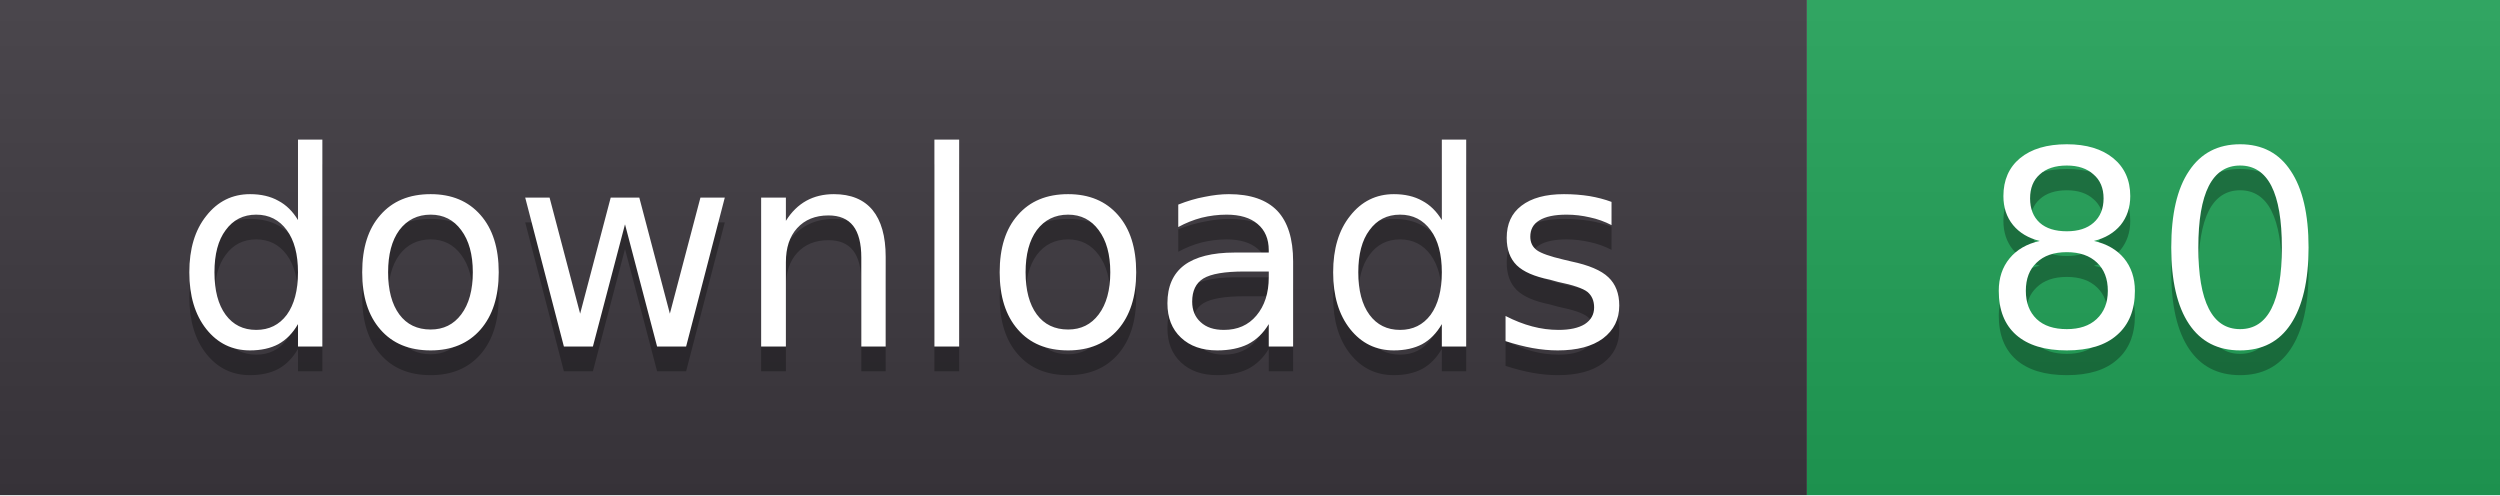
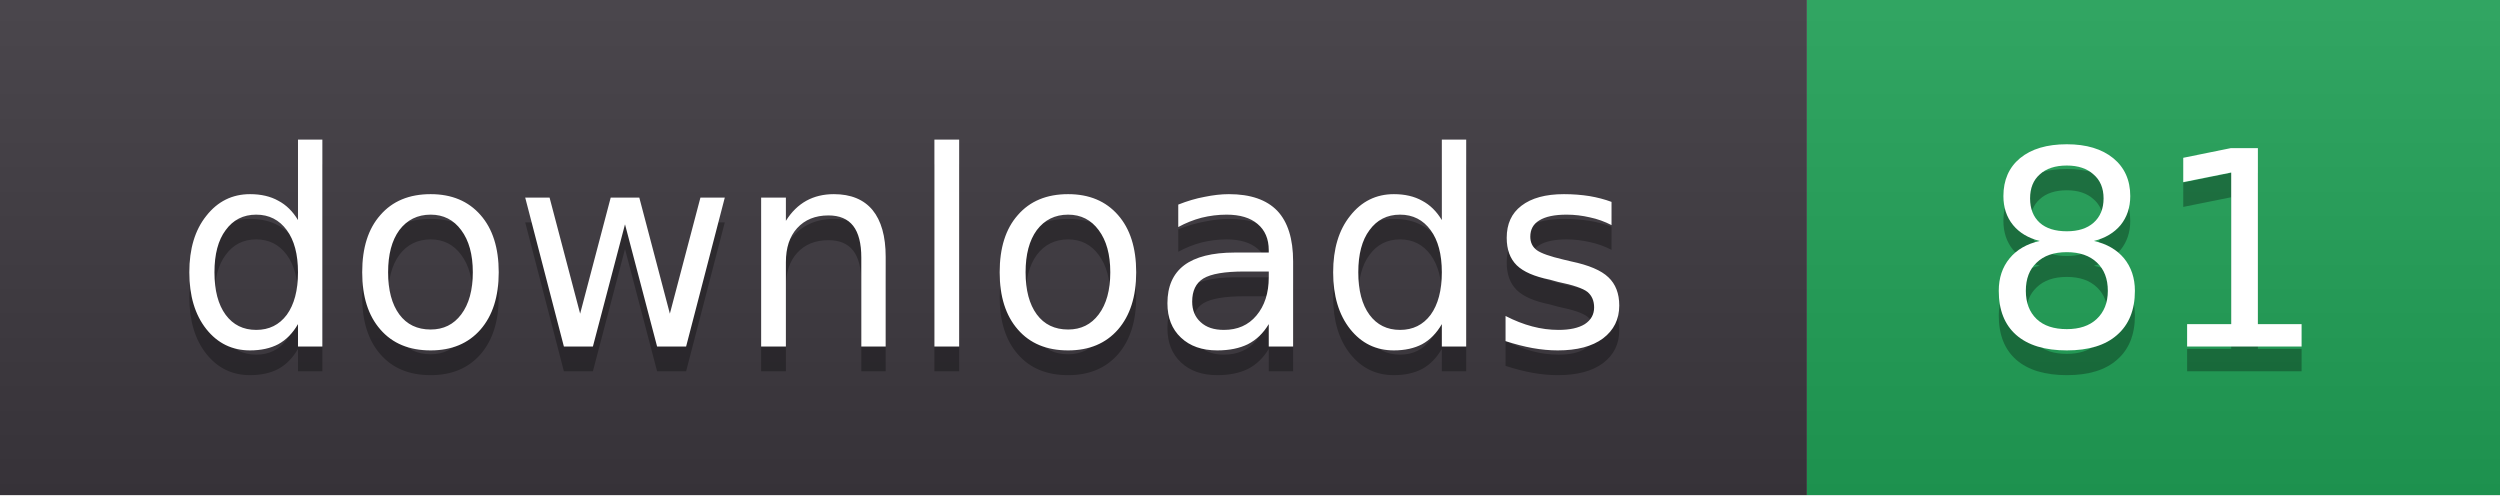
- <svg xmlns="http://www.w3.org/2000/svg" width="101" height="20" role="img" aria-label="downloads: 80">
+ <svg xmlns="http://www.w3.org/2000/svg" width="101" height="20" role="img" aria-label="downloads: 81">
  <linearGradient id="s" x2="0" y2="100%">
    <stop offset="0" stop-color="#fff" stop-opacity=".08" />
    <stop offset="1" stop-color="#000" stop-opacity=".08" />
  </linearGradient>
  <clipPath id="r">
    <rect width="101" height="20" rx="0" fill="#fff" />
  </clipPath>
  <g clip-path="url(#r)">
    <rect width="73" height="20" fill="#3b363d" />
    <rect x="73" width="28" height="20" fill="#1f9d55" />
    <rect width="101" height="20" fill="url(#s)" />
  </g>
  <g fill="#fff" text-anchor="middle" font-family="Verdana,DejaVu Sans,sans-serif" font-size="11">
    <text x="36.5" y="15" fill="#010101" fill-opacity=".3">downloads</text>
    <text x="36.5" y="14">downloads</text>
-     <text x="87.0" y="15" fill="#010101" fill-opacity=".3">80</text>
-     <text x="87.0" y="14">80</text>
+     <text x="87.0" y="15" fill="#010101" fill-opacity=".3">81</text>
+     <text x="87.0" y="14">81</text>
  </g>
</svg>
